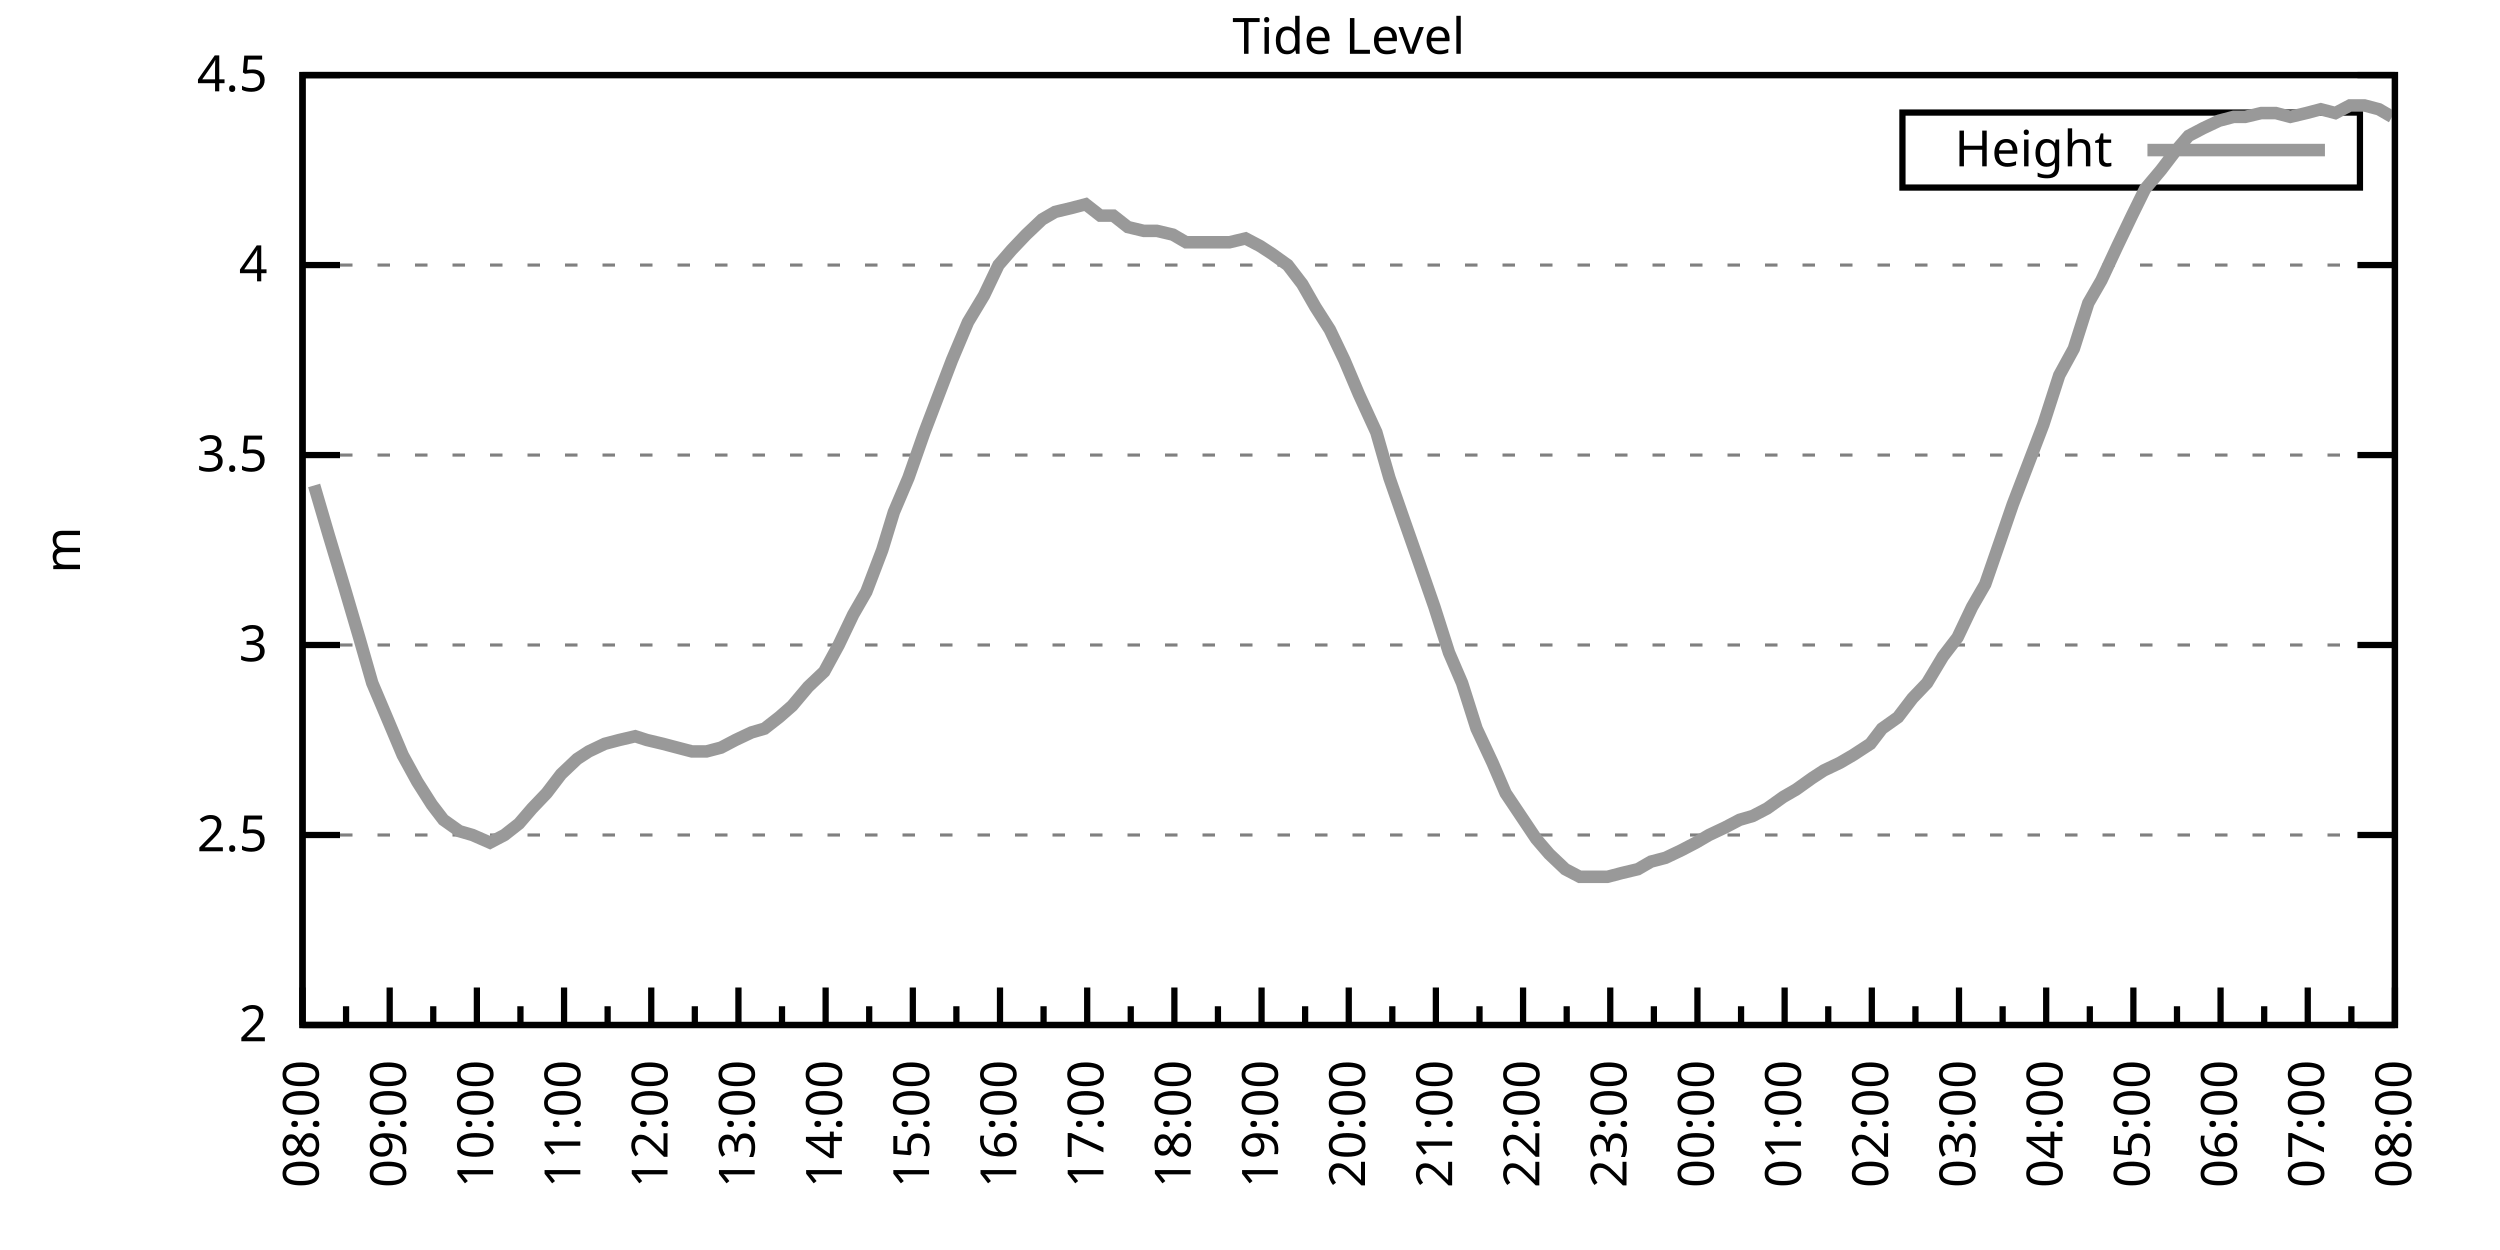
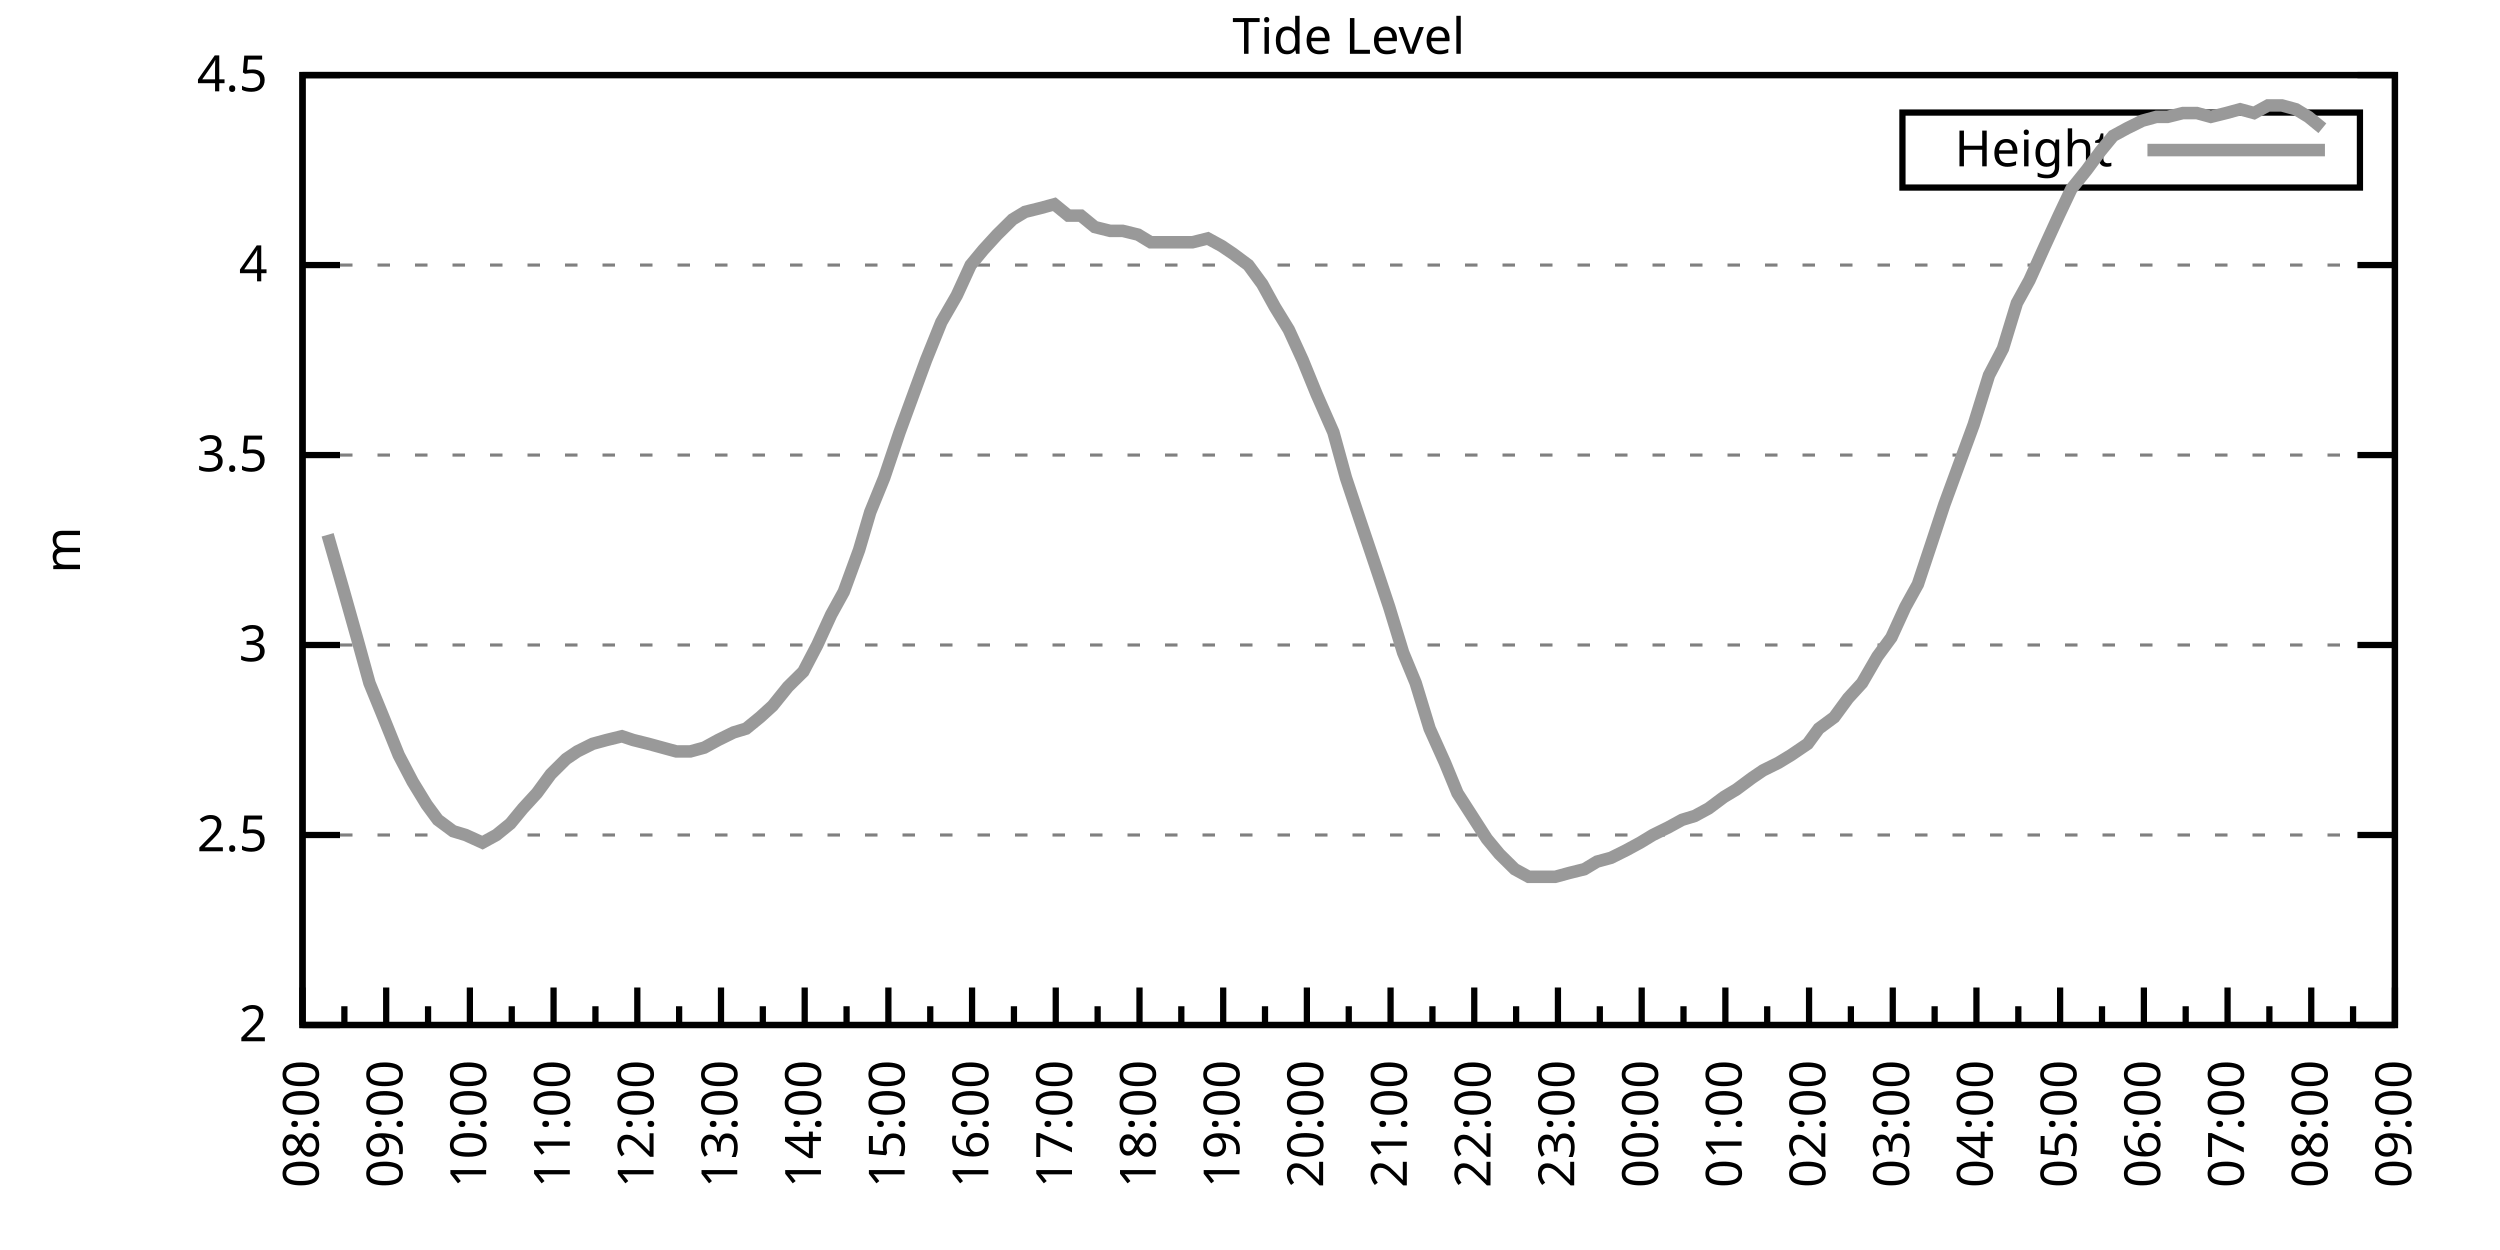
<svg xmlns="http://www.w3.org/2000/svg" xmlns:xlink="http://www.w3.org/1999/xlink" width="400" height="200" viewBox="0 0 400 200">
  <g id="gnuplot_canvas">
    <rect x="0" y="0" width="400" height="200" fill="none" />
    <defs>
      <circle id="gpDot" r="0.5" stroke-width="0.5" stroke="currentColor" />
      <path id="gpPt0" stroke-width="0.333" stroke="currentColor" d="M-1,0 h2 M0,-1 v2" />
      <path id="gpPt1" stroke-width="0.333" stroke="currentColor" d="M-1,-1 L1,1 M1,-1 L-1,1" />
      <path id="gpPt2" stroke-width="0.333" stroke="currentColor" d="M-1,0 L1,0 M0,-1 L0,1 M-1,-1 L1,1 M-1,1 L1,-1" />
      <rect id="gpPt3" stroke-width="0.333" stroke="currentColor" x="-1" y="-1" width="2" height="2" />
      <rect id="gpPt4" stroke-width="0.333" stroke="currentColor" fill="currentColor" x="-1" y="-1" width="2" height="2" />
      <circle id="gpPt5" stroke-width="0.333" stroke="currentColor" cx="0" cy="0" r="1" />
      <use xlink:href="#gpPt5" id="gpPt6" fill="currentColor" stroke="none" />
      <path id="gpPt7" stroke-width="0.333" stroke="currentColor" d="M0,-1.33 L-1.33,0.67 L1.33,0.67 z" />
      <use xlink:href="#gpPt7" id="gpPt8" fill="currentColor" stroke="none" />
      <use xlink:href="#gpPt7" id="gpPt9" stroke="currentColor" transform="rotate(180)" />
      <use xlink:href="#gpPt9" id="gpPt10" fill="currentColor" stroke="none" />
      <use xlink:href="#gpPt3" id="gpPt11" stroke="currentColor" transform="rotate(45)" />
      <use xlink:href="#gpPt11" id="gpPt12" fill="currentColor" stroke="none" />
      <path id="gpPt13" stroke-width="0.333" stroke="currentColor" d="M0,1.330 L1.265,0.411 L0.782,-1.067 L-0.782,-1.076 L-1.265,0.411 z" />
      <use xlink:href="#gpPt13" id="gpPt14" fill="currentColor" stroke="none" />
      <filter id="textbox" filterUnits="objectBoundingBox" x="0" y="0" height="1" width="1">
        <feFlood flood-color="white" flood-opacity="1" result="bgnd" />
        <feComposite in="SourceGraphic" in2="bgnd" operator="atop" />
      </filter>
      <filter id="greybox" filterUnits="objectBoundingBox" x="0" y="0" height="1" width="1">
        <feFlood flood-color="lightgrey" flood-opacity="1" result="grey" />
        <feComposite in="SourceGraphic" in2="grey" operator="atop" />
      </filter>
    </defs>
    <g fill="none" color="white" stroke="currentColor" stroke-width="1.00" stroke-linecap="butt" stroke-linejoin="miter">
</g>
    <g fill="none" color="black" stroke="currentColor" stroke-width="1.00" stroke-linecap="butt" stroke-linejoin="miter">
      <g stroke="none" shape-rendering="crispEdges">
        <polygon fill="rgb(255, 255, 255)" points="48.40,164.00 383.18,164.00 383.18,12.02 48.40,12.02 " />
      </g>
    </g>
    <g fill="none" color="black" stroke="currentColor" stroke-width="1.00" stroke-linecap="butt" stroke-linejoin="miter">
</g>
    <g fill="none" color="black" stroke="black" stroke-width="0.50" stroke-linecap="butt" stroke-linejoin="miter">
</g>
    <g fill="none" color="gray" stroke="currentColor" stroke-width="0.50" stroke-linecap="butt" stroke-linejoin="miter">
      <path stroke="gray" stroke-dasharray="2,4" class="gridline" d="M48.40,164.00 L383.19,164.00  " />
    </g>
    <g fill="none" color="gray" stroke="gray" stroke-width="1.00" stroke-linecap="butt" stroke-linejoin="miter">
</g>
    <g fill="none" color="black" stroke="currentColor" stroke-width="1.00" stroke-linecap="butt" stroke-linejoin="miter">
      <path stroke="black" d="M48.40,164.00 L54.40,164.00 M383.19,164.00 L377.19,164.00  " />
      <g transform="translate(42.80,166.60)" stroke="none" fill="black" font-family="Sans" font-size="8.00" text-anchor="end">
        <text>
          <tspan font-family="Sans"> 2</tspan>
        </text>
      </g>
    </g>
    <g fill="none" color="black" stroke="currentColor" stroke-width="1.00" stroke-linecap="butt" stroke-linejoin="miter">
</g>
    <g fill="none" color="black" stroke="black" stroke-width="0.50" stroke-linecap="butt" stroke-linejoin="miter">
</g>
    <g fill="none" color="gray" stroke="currentColor" stroke-width="0.50" stroke-linecap="butt" stroke-linejoin="miter">
      <path stroke="gray" stroke-dasharray="2,4" class="gridline" d="M48.40,133.60 L383.19,133.60  " />
    </g>
    <g fill="none" color="gray" stroke="gray" stroke-width="1.00" stroke-linecap="butt" stroke-linejoin="miter">
</g>
    <g fill="none" color="black" stroke="currentColor" stroke-width="1.00" stroke-linecap="butt" stroke-linejoin="miter">
      <path stroke="black" d="M48.40,133.60 L54.40,133.60 M383.19,133.60 L377.19,133.60  " />
      <g transform="translate(42.80,136.20)" stroke="none" fill="black" font-family="Sans" font-size="8.00" text-anchor="end">
        <text>
          <tspan font-family="Sans"> 2.5</tspan>
        </text>
      </g>
    </g>
    <g fill="none" color="black" stroke="currentColor" stroke-width="1.00" stroke-linecap="butt" stroke-linejoin="miter">
</g>
    <g fill="none" color="black" stroke="black" stroke-width="0.50" stroke-linecap="butt" stroke-linejoin="miter">
</g>
    <g fill="none" color="gray" stroke="currentColor" stroke-width="0.50" stroke-linecap="butt" stroke-linejoin="miter">
      <path stroke="gray" stroke-dasharray="2,4" class="gridline" d="M48.40,103.20 L383.19,103.20  " />
    </g>
    <g fill="none" color="gray" stroke="gray" stroke-width="1.00" stroke-linecap="butt" stroke-linejoin="miter">
</g>
    <g fill="none" color="black" stroke="currentColor" stroke-width="1.00" stroke-linecap="butt" stroke-linejoin="miter">
      <path stroke="black" d="M48.40,103.20 L54.40,103.20 M383.19,103.20 L377.19,103.20  " />
      <g transform="translate(42.80,105.80)" stroke="none" fill="black" font-family="Sans" font-size="8.00" text-anchor="end">
        <text>
          <tspan font-family="Sans"> 3</tspan>
        </text>
      </g>
    </g>
    <g fill="none" color="black" stroke="currentColor" stroke-width="1.00" stroke-linecap="butt" stroke-linejoin="miter">
</g>
    <g fill="none" color="black" stroke="black" stroke-width="0.50" stroke-linecap="butt" stroke-linejoin="miter">
</g>
    <g fill="none" color="gray" stroke="currentColor" stroke-width="0.50" stroke-linecap="butt" stroke-linejoin="miter">
      <path stroke="gray" stroke-dasharray="2,4" class="gridline" d="M48.40,72.81 L383.19,72.81  " />
    </g>
    <g fill="none" color="gray" stroke="gray" stroke-width="1.00" stroke-linecap="butt" stroke-linejoin="miter">
</g>
    <g fill="none" color="black" stroke="currentColor" stroke-width="1.00" stroke-linecap="butt" stroke-linejoin="miter">
      <path stroke="black" d="M48.40,72.81 L54.40,72.81 M383.19,72.81 L377.19,72.81  " />
      <g transform="translate(42.80,75.41)" stroke="none" fill="black" font-family="Sans" font-size="8.00" text-anchor="end">
        <text>
          <tspan font-family="Sans"> 3.5</tspan>
        </text>
      </g>
    </g>
    <g fill="none" color="black" stroke="currentColor" stroke-width="1.00" stroke-linecap="butt" stroke-linejoin="miter">
</g>
    <g fill="none" color="black" stroke="black" stroke-width="0.50" stroke-linecap="butt" stroke-linejoin="miter">
</g>
    <g fill="none" color="gray" stroke="currentColor" stroke-width="0.50" stroke-linecap="butt" stroke-linejoin="miter">
      <path stroke="gray" stroke-dasharray="2,4" class="gridline" d="M48.40,42.41 L383.19,42.41  " />
    </g>
    <g fill="none" color="gray" stroke="gray" stroke-width="1.00" stroke-linecap="butt" stroke-linejoin="miter">
</g>
    <g fill="none" color="black" stroke="currentColor" stroke-width="1.00" stroke-linecap="butt" stroke-linejoin="miter">
      <path stroke="black" d="M48.40,42.41 L54.40,42.41 M383.19,42.41 L377.19,42.41  " />
      <g transform="translate(42.80,45.01)" stroke="none" fill="black" font-family="Sans" font-size="8.00" text-anchor="end">
        <text>
          <tspan font-family="Sans"> 4</tspan>
        </text>
      </g>
    </g>
    <g fill="none" color="black" stroke="currentColor" stroke-width="1.00" stroke-linecap="butt" stroke-linejoin="miter">
</g>
    <g fill="none" color="black" stroke="black" stroke-width="0.50" stroke-linecap="butt" stroke-linejoin="miter">
</g>
    <g fill="none" color="gray" stroke="currentColor" stroke-width="0.50" stroke-linecap="butt" stroke-linejoin="miter">
      <path stroke="gray" stroke-dasharray="2,4" class="gridline" d="M48.40,12.01 L383.19,12.01  " />
    </g>
    <g fill="none" color="gray" stroke="gray" stroke-width="1.00" stroke-linecap="butt" stroke-linejoin="miter">
</g>
    <g fill="none" color="black" stroke="currentColor" stroke-width="1.00" stroke-linecap="butt" stroke-linejoin="miter">
      <path stroke="black" d="M48.40,12.01 L54.40,12.01 M383.19,12.01 L377.19,12.01  " />
      <g transform="translate(42.80,14.61)" stroke="none" fill="black" font-family="Sans" font-size="8.00" text-anchor="end">
        <text>
          <tspan font-family="Sans"> 4.5</tspan>
        </text>
      </g>
    </g>
    <g fill="none" color="black" stroke="currentColor" stroke-width="1.00" stroke-linecap="butt" stroke-linejoin="miter">
      <path stroke="black" d="M48.40,164.00 L48.40,158.00  " />
      <g transform="translate(51.00,169.60) rotate(270)" stroke="none" fill="black" font-family="Sans" font-size="8.00" text-anchor="end">
        <text>
          <tspan font-family="Sans">08:00</tspan>
        </text>
      </g>
    </g>
    <g fill="none" color="black" stroke="currentColor" stroke-width="1.00" stroke-linecap="butt" stroke-linejoin="miter">
-       <path stroke="black" d="M55.37,164.00 L55.37,161.00 M62.35,164.00 L62.35,158.00  " />
-       <g transform="translate(64.95,169.60) rotate(270)" stroke="none" fill="black" font-family="Sans" font-size="8.00" text-anchor="end">
+       <path stroke="black" d="M55.10,164.00 L55.10,161.00 M61.79,164.00 L61.79,158.00  " />
+       <g transform="translate(64.39,169.60) rotate(270)" stroke="none" fill="black" font-family="Sans" font-size="8.00" text-anchor="end">
        <text>
          <tspan font-family="Sans">09:00</tspan>
        </text>
      </g>
    </g>
    <g fill="none" color="black" stroke="currentColor" stroke-width="1.00" stroke-linecap="butt" stroke-linejoin="miter">
-       <path stroke="black" d="M69.32,164.00 L69.32,161.00 M76.30,164.00 L76.30,158.00  " />
-       <g transform="translate(78.90,169.60) rotate(270)" stroke="none" fill="black" font-family="Sans" font-size="8.00" text-anchor="end">
+       <path stroke="black" d="M68.49,164.00 L68.49,161.00 M75.18,164.00 L75.18,158.00  " />
+       <g transform="translate(77.78,169.60) rotate(270)" stroke="none" fill="black" font-family="Sans" font-size="8.00" text-anchor="end">
        <text>
          <tspan font-family="Sans">10:00</tspan>
        </text>
      </g>
    </g>
    <g fill="none" color="black" stroke="currentColor" stroke-width="1.00" stroke-linecap="butt" stroke-linejoin="miter">
-       <path stroke="black" d="M83.27,164.00 L83.27,161.00 M90.25,164.00 L90.25,158.00  " />
-       <g transform="translate(92.85,169.60) rotate(270)" stroke="none" fill="black" font-family="Sans" font-size="8.00" text-anchor="end">
+       <path stroke="black" d="M81.88,164.00 L81.88,161.00 M88.57,164.00 L88.57,158.00  " />
+       <g transform="translate(91.17,169.60) rotate(270)" stroke="none" fill="black" font-family="Sans" font-size="8.00" text-anchor="end">
        <text>
          <tspan font-family="Sans">11:00</tspan>
        </text>
      </g>
    </g>
    <g fill="none" color="black" stroke="currentColor" stroke-width="1.00" stroke-linecap="butt" stroke-linejoin="miter">
-       <path stroke="black" d="M97.22,164.00 L97.22,161.00 M104.20,164.00 L104.20,158.00  " />
-       <g transform="translate(106.80,169.60) rotate(270)" stroke="none" fill="black" font-family="Sans" font-size="8.00" text-anchor="end">
+       <path stroke="black" d="M95.27,164.00 L95.27,161.00 M101.97,164.00 L101.97,158.00  " />
+       <g transform="translate(104.57,169.60) rotate(270)" stroke="none" fill="black" font-family="Sans" font-size="8.00" text-anchor="end">
        <text>
          <tspan font-family="Sans">12:00</tspan>
        </text>
      </g>
    </g>
    <g fill="none" color="black" stroke="currentColor" stroke-width="1.00" stroke-linecap="butt" stroke-linejoin="miter">
-       <path stroke="black" d="M111.17,164.00 L111.17,161.00 M118.15,164.00 L118.15,158.00  " />
-       <g transform="translate(120.75,169.60) rotate(270)" stroke="none" fill="black" font-family="Sans" font-size="8.00" text-anchor="end">
+       <path stroke="black" d="M108.66,164.00 L108.66,161.00 M115.36,164.00 L115.36,158.00  " />
+       <g transform="translate(117.96,169.60) rotate(270)" stroke="none" fill="black" font-family="Sans" font-size="8.00" text-anchor="end">
        <text>
          <tspan font-family="Sans">13:00</tspan>
        </text>
      </g>
    </g>
    <g fill="none" color="black" stroke="currentColor" stroke-width="1.00" stroke-linecap="butt" stroke-linejoin="miter">
-       <path stroke="black" d="M125.12,164.00 L125.12,161.00 M132.10,164.00 L132.10,158.00  " />
-       <g transform="translate(134.70,169.60) rotate(270)" stroke="none" fill="black" font-family="Sans" font-size="8.00" text-anchor="end">
+       <path stroke="black" d="M122.05,164.00 L122.05,161.00 M128.75,164.00 L128.75,158.00  " />
+       <g transform="translate(131.35,169.60) rotate(270)" stroke="none" fill="black" font-family="Sans" font-size="8.00" text-anchor="end">
        <text>
          <tspan font-family="Sans">14:00</tspan>
        </text>
      </g>
    </g>
    <g fill="none" color="black" stroke="currentColor" stroke-width="1.00" stroke-linecap="butt" stroke-linejoin="miter">
-       <path stroke="black" d="M139.07,164.00 L139.07,161.00 M146.05,164.00 L146.05,158.00  " />
-       <g transform="translate(148.65,169.60) rotate(270)" stroke="none" fill="black" font-family="Sans" font-size="8.00" text-anchor="end">
+       <path stroke="black" d="M135.45,164.00 L135.45,161.00 M142.14,164.00 L142.14,158.00  " />
+       <g transform="translate(144.74,169.60) rotate(270)" stroke="none" fill="black" font-family="Sans" font-size="8.00" text-anchor="end">
        <text>
          <tspan font-family="Sans">15:00</tspan>
        </text>
      </g>
    </g>
    <g fill="none" color="black" stroke="currentColor" stroke-width="1.00" stroke-linecap="butt" stroke-linejoin="miter">
-       <path stroke="black" d="M153.02,164.00 L153.02,161.00 M160.00,164.00 L160.00,158.00  " />
-       <g transform="translate(162.60,169.60) rotate(270)" stroke="none" fill="black" font-family="Sans" font-size="8.00" text-anchor="end">
+       <path stroke="black" d="M148.84,164.00 L148.84,161.00 M155.53,164.00 L155.53,158.00  " />
+       <g transform="translate(158.13,169.60) rotate(270)" stroke="none" fill="black" font-family="Sans" font-size="8.00" text-anchor="end">
        <text>
          <tspan font-family="Sans">16:00</tspan>
        </text>
      </g>
    </g>
    <g fill="none" color="black" stroke="currentColor" stroke-width="1.00" stroke-linecap="butt" stroke-linejoin="miter">
-       <path stroke="black" d="M166.97,164.00 L166.97,161.00 M173.95,164.00 L173.95,158.00  " />
-       <g transform="translate(176.55,169.60) rotate(270)" stroke="none" fill="black" font-family="Sans" font-size="8.00" text-anchor="end">
+       <path stroke="black" d="M162.23,164.00 L162.23,161.00 M168.92,164.00 L168.92,158.00  " />
+       <g transform="translate(171.52,169.60) rotate(270)" stroke="none" fill="black" font-family="Sans" font-size="8.00" text-anchor="end">
        <text>
          <tspan font-family="Sans">17:00</tspan>
        </text>
      </g>
    </g>
    <g fill="none" color="black" stroke="currentColor" stroke-width="1.00" stroke-linecap="butt" stroke-linejoin="miter">
-       <path stroke="black" d="M180.92,164.00 L180.92,161.00 M187.90,164.00 L187.90,158.00  " />
-       <g transform="translate(190.50,169.60) rotate(270)" stroke="none" fill="black" font-family="Sans" font-size="8.00" text-anchor="end">
+       <path stroke="black" d="M175.62,164.00 L175.62,161.00 M182.32,164.00 L182.32,158.00  " />
+       <g transform="translate(184.92,169.60) rotate(270)" stroke="none" fill="black" font-family="Sans" font-size="8.00" text-anchor="end">
        <text>
          <tspan font-family="Sans">18:00</tspan>
        </text>
      </g>
    </g>
    <g fill="none" color="black" stroke="currentColor" stroke-width="1.00" stroke-linecap="butt" stroke-linejoin="miter">
-       <path stroke="black" d="M194.87,164.00 L194.87,161.00 M201.85,164.00 L201.85,158.00  " />
-       <g transform="translate(204.45,169.60) rotate(270)" stroke="none" fill="black" font-family="Sans" font-size="8.00" text-anchor="end">
+       <path stroke="black" d="M189.01,164.00 L189.01,161.00 M195.71,164.00 L195.71,158.00  " />
+       <g transform="translate(198.31,169.60) rotate(270)" stroke="none" fill="black" font-family="Sans" font-size="8.00" text-anchor="end">
        <text>
          <tspan font-family="Sans">19:00</tspan>
        </text>
      </g>
    </g>
    <g fill="none" color="black" stroke="currentColor" stroke-width="1.00" stroke-linecap="butt" stroke-linejoin="miter">
-       <path stroke="black" d="M208.82,164.00 L208.82,161.00 M215.80,164.00 L215.80,158.00  " />
-       <g transform="translate(218.40,169.60) rotate(270)" stroke="none" fill="black" font-family="Sans" font-size="8.00" text-anchor="end">
+       <path stroke="black" d="M202.40,164.00 L202.40,161.00 M209.10,164.00 L209.10,158.00  " />
+       <g transform="translate(211.70,169.60) rotate(270)" stroke="none" fill="black" font-family="Sans" font-size="8.00" text-anchor="end">
        <text>
          <tspan font-family="Sans">20:00</tspan>
        </text>
      </g>
    </g>
    <g fill="none" color="black" stroke="currentColor" stroke-width="1.00" stroke-linecap="butt" stroke-linejoin="miter">
-       <path stroke="black" d="M222.77,164.00 L222.77,161.00 M229.74,164.00 L229.74,158.00  " />
-       <g transform="translate(232.34,169.60) rotate(270)" stroke="none" fill="black" font-family="Sans" font-size="8.00" text-anchor="end">
+       <path stroke="black" d="M215.80,164.00 L215.80,161.00 M222.49,164.00 L222.49,158.00  " />
+       <g transform="translate(225.09,169.60) rotate(270)" stroke="none" fill="black" font-family="Sans" font-size="8.00" text-anchor="end">
        <text>
          <tspan font-family="Sans">21:00</tspan>
        </text>
      </g>
    </g>
    <g fill="none" color="black" stroke="currentColor" stroke-width="1.00" stroke-linecap="butt" stroke-linejoin="miter">
-       <path stroke="black" d="M236.72,164.00 L236.72,161.00 M243.69,164.00 L243.69,158.00  " />
-       <g transform="translate(246.29,169.60) rotate(270)" stroke="none" fill="black" font-family="Sans" font-size="8.00" text-anchor="end">
+       <path stroke="black" d="M229.19,164.00 L229.19,161.00 M235.88,164.00 L235.88,158.00  " />
+       <g transform="translate(238.48,169.60) rotate(270)" stroke="none" fill="black" font-family="Sans" font-size="8.00" text-anchor="end">
        <text>
          <tspan font-family="Sans">22:00</tspan>
        </text>
      </g>
    </g>
    <g fill="none" color="black" stroke="currentColor" stroke-width="1.00" stroke-linecap="butt" stroke-linejoin="miter">
-       <path stroke="black" d="M250.67,164.00 L250.67,161.00 M257.64,164.00 L257.64,158.00  " />
-       <g transform="translate(260.24,169.60) rotate(270)" stroke="none" fill="black" font-family="Sans" font-size="8.00" text-anchor="end">
+       <path stroke="black" d="M242.58,164.00 L242.58,161.00 M249.27,164.00 L249.27,158.00  " />
+       <g transform="translate(251.87,169.60) rotate(270)" stroke="none" fill="black" font-family="Sans" font-size="8.00" text-anchor="end">
        <text>
          <tspan font-family="Sans">23:00</tspan>
        </text>
      </g>
    </g>
    <g fill="none" color="black" stroke="currentColor" stroke-width="1.00" stroke-linecap="butt" stroke-linejoin="miter">
-       <path stroke="black" d="M264.62,164.00 L264.62,161.00 M271.59,164.00 L271.59,158.00  " />
-       <g transform="translate(274.19,169.60) rotate(270)" stroke="none" fill="black" font-family="Sans" font-size="8.00" text-anchor="end">
+       <path stroke="black" d="M255.97,164.00 L255.97,161.00 M262.67,164.00 L262.67,158.00  " />
+       <g transform="translate(265.27,169.60) rotate(270)" stroke="none" fill="black" font-family="Sans" font-size="8.00" text-anchor="end">
        <text>
          <tspan font-family="Sans">00:00</tspan>
        </text>
      </g>
    </g>
    <g fill="none" color="black" stroke="currentColor" stroke-width="1.00" stroke-linecap="butt" stroke-linejoin="miter">
-       <path stroke="black" d="M278.57,164.00 L278.57,161.00 M285.54,164.00 L285.54,158.00  " />
-       <g transform="translate(288.14,169.60) rotate(270)" stroke="none" fill="black" font-family="Sans" font-size="8.00" text-anchor="end">
+       <path stroke="black" d="M269.36,164.00 L269.36,161.00 M276.06,164.00 L276.06,158.00  " />
+       <g transform="translate(278.66,169.60) rotate(270)" stroke="none" fill="black" font-family="Sans" font-size="8.00" text-anchor="end">
        <text>
          <tspan font-family="Sans">01:00</tspan>
        </text>
      </g>
    </g>
    <g fill="none" color="black" stroke="currentColor" stroke-width="1.00" stroke-linecap="butt" stroke-linejoin="miter">
-       <path stroke="black" d="M292.52,164.00 L292.52,161.00 M299.49,164.00 L299.49,158.00  " />
-       <g transform="translate(302.09,169.60) rotate(270)" stroke="none" fill="black" font-family="Sans" font-size="8.00" text-anchor="end">
+       <path stroke="black" d="M282.75,164.00 L282.75,161.00 M289.45,164.00 L289.45,158.00  " />
+       <g transform="translate(292.05,169.60) rotate(270)" stroke="none" fill="black" font-family="Sans" font-size="8.00" text-anchor="end">
        <text>
          <tspan font-family="Sans">02:00</tspan>
        </text>
      </g>
    </g>
    <g fill="none" color="black" stroke="currentColor" stroke-width="1.00" stroke-linecap="butt" stroke-linejoin="miter">
-       <path stroke="black" d="M306.47,164.00 L306.47,161.00 M313.44,164.00 L313.44,158.00  " />
-       <g transform="translate(316.04,169.60) rotate(270)" stroke="none" fill="black" font-family="Sans" font-size="8.00" text-anchor="end">
+       <path stroke="black" d="M296.14,164.00 L296.14,161.00 M302.84,164.00 L302.84,158.00  " />
+       <g transform="translate(305.44,169.60) rotate(270)" stroke="none" fill="black" font-family="Sans" font-size="8.00" text-anchor="end">
        <text>
          <tspan font-family="Sans">03:00</tspan>
        </text>
      </g>
    </g>
    <g fill="none" color="black" stroke="currentColor" stroke-width="1.00" stroke-linecap="butt" stroke-linejoin="miter">
-       <path stroke="black" d="M320.42,164.00 L320.42,161.00 M327.39,164.00 L327.39,158.00  " />
-       <g transform="translate(329.99,169.60) rotate(270)" stroke="none" fill="black" font-family="Sans" font-size="8.00" text-anchor="end">
+       <path stroke="black" d="M309.54,164.00 L309.54,161.00 M316.23,164.00 L316.23,158.00  " />
+       <g transform="translate(318.83,169.60) rotate(270)" stroke="none" fill="black" font-family="Sans" font-size="8.00" text-anchor="end">
        <text>
          <tspan font-family="Sans">04:00</tspan>
        </text>
      </g>
    </g>
    <g fill="none" color="black" stroke="currentColor" stroke-width="1.00" stroke-linecap="butt" stroke-linejoin="miter">
-       <path stroke="black" d="M334.37,164.00 L334.37,161.00 M341.34,164.00 L341.34,158.00  " />
-       <g transform="translate(343.94,169.60) rotate(270)" stroke="none" fill="black" font-family="Sans" font-size="8.00" text-anchor="end">
+       <path stroke="black" d="M322.93,164.00 L322.93,161.00 M329.62,164.00 L329.62,158.00  " />
+       <g transform="translate(332.22,169.60) rotate(270)" stroke="none" fill="black" font-family="Sans" font-size="8.00" text-anchor="end">
        <text>
          <tspan font-family="Sans">05:00</tspan>
        </text>
      </g>
    </g>
    <g fill="none" color="black" stroke="currentColor" stroke-width="1.00" stroke-linecap="butt" stroke-linejoin="miter">
-       <path stroke="black" d="M348.32,164.00 L348.32,161.00 M355.29,164.00 L355.29,158.00  " />
-       <g transform="translate(357.89,169.60) rotate(270)" stroke="none" fill="black" font-family="Sans" font-size="8.00" text-anchor="end">
+       <path stroke="black" d="M336.32,164.00 L336.32,161.00 M343.02,164.00 L343.02,158.00  " />
+       <g transform="translate(345.62,169.60) rotate(270)" stroke="none" fill="black" font-family="Sans" font-size="8.00" text-anchor="end">
        <text>
          <tspan font-family="Sans">06:00</tspan>
        </text>
      </g>
    </g>
    <g fill="none" color="black" stroke="currentColor" stroke-width="1.00" stroke-linecap="butt" stroke-linejoin="miter">
-       <path stroke="black" d="M362.27,164.00 L362.27,161.00 M369.24,164.00 L369.24,158.00  " />
-       <g transform="translate(371.84,169.60) rotate(270)" stroke="none" fill="black" font-family="Sans" font-size="8.00" text-anchor="end">
+       <path stroke="black" d="M349.71,164.00 L349.71,161.00 M356.41,164.00 L356.41,158.00  " />
+       <g transform="translate(359.01,169.60) rotate(270)" stroke="none" fill="black" font-family="Sans" font-size="8.00" text-anchor="end">
        <text>
          <tspan font-family="Sans">07:00</tspan>
        </text>
      </g>
    </g>
    <g fill="none" color="black" stroke="currentColor" stroke-width="1.00" stroke-linecap="butt" stroke-linejoin="miter">
-       <path stroke="black" d="M376.22,164.00 L376.22,161.00 M383.19,164.00 L383.19,158.00  " />
+       <path stroke="black" d="M363.10,164.00 L363.10,161.00 M369.80,164.00 L369.80,158.00  " />
+       <g transform="translate(372.40,169.60) rotate(270)" stroke="none" fill="black" font-family="Sans" font-size="8.00" text-anchor="end">
+         <text>
+           <tspan font-family="Sans">08:00</tspan>
+         </text>
+       </g>
+     </g>
+     <g fill="none" color="black" stroke="currentColor" stroke-width="1.00" stroke-linecap="butt" stroke-linejoin="miter">
+       <path stroke="black" d="M376.49,164.00 L376.49,161.00 M383.19,164.00 L383.19,158.00  " />
      <g transform="translate(385.79,169.60) rotate(270)" stroke="none" fill="black" font-family="Sans" font-size="8.00" text-anchor="end">
        <text>
-           <tspan font-family="Sans">08:00</tspan>
+           <tspan font-family="Sans">09:00</tspan>
        </text>
      </g>
    </g>
    <g fill="none" color="black" stroke="currentColor" stroke-width="1.00" stroke-linecap="butt" stroke-linejoin="miter">
</g>
    <g fill="none" color="black" stroke="currentColor" stroke-width="1.00" stroke-linecap="butt" stroke-linejoin="miter">
      <path stroke="black" d="M48.40,12.01 L48.40,164.00 L383.19,164.00 L383.19,12.01 L48.40,12.01 Z  " />
    </g>
    <g fill="none" color="black" stroke="currentColor" stroke-width="1.00" stroke-linecap="butt" stroke-linejoin="miter">
      <g transform="translate(12.80,88.01) rotate(270)" stroke="none" fill="black" font-family="Sans" font-size="8.00" text-anchor="middle">
        <text>
          <tspan font-family="Sans">m</tspan>
        </text>
      </g>
    </g>
    <g fill="none" color="black" stroke="currentColor" stroke-width="1.00" stroke-linecap="butt" stroke-linejoin="miter">
</g>
    <g fill="none" color="black" stroke="currentColor" stroke-width="1.00" stroke-linecap="butt" stroke-linejoin="miter">
      <path stroke="black" d="M304.39,30.01 L304.39,18.01 L377.59,18.01 L377.59,30.01 L304.39,30.01 Z  " />
    </g>
    <g id="Tide_level_plot_1">
      <g fill="none" color="white" stroke="black" stroke-width="2.00" stroke-linecap="butt" stroke-linejoin="miter">
</g>
      <g fill="none" color="black" stroke="currentColor" stroke-width="2.00" stroke-linecap="butt" stroke-linejoin="miter">
        <g transform="translate(337.99,26.61)" stroke="none" fill="black" font-family="Sans" font-size="8.00" text-anchor="end">
          <text>
            <tspan font-family="Sans">Height</tspan>
          </text>
        </g>
      </g>
      <g fill="none" color="black" stroke="currentColor" stroke-width="2.00" stroke-linecap="butt" stroke-linejoin="miter">
-         <path stroke="rgb(153, 153, 153)" d="M343.59,24.01 L371.99,24.01 M50.26,77.67 L52.58,85.57 L55.14,94.08 L57.47,101.99 L59.56,109.28 L61.88,114.76   L64.44,120.83 L66.77,125.09 L69.09,128.74 L70.95,131.17 L73.51,132.99 L75.60,133.60 L78.39,134.82 L80.72,133.60   L83.04,131.78 L85.13,129.35 L87.46,126.91 L89.78,123.87 L92.34,121.44 L94.20,120.23 L96.76,119.01 L99.08,118.40   L101.64,117.80 L103.50,118.40 L106.06,119.01 L108.38,119.62 L110.71,120.23 L113.03,120.23 L115.36,119.62 L117.68,118.40   L120.24,117.19 L122.33,116.58 L124.66,114.76 L126.75,112.93 L129.31,109.89 L131.87,107.46 L134.19,103.20 L136.51,98.34   L138.61,94.69 L141.16,88.00 L143.02,81.93 L145.35,76.45 L147.91,69.16 L150.46,62.47 L152.32,57.61 L154.88,51.53   L157.44,47.27 L159.76,42.41 L161.86,39.98 L164.18,37.54 L166.74,35.11 L168.83,33.90 L171.39,33.29 L173.71,32.68   L176.04,34.50 L178.13,34.50 L180.46,36.33 L183.01,36.94 L185.11,36.94 L187.66,37.54 L189.76,38.76 L192.08,38.76   L194.41,38.76 L196.73,38.76 L199.29,38.15 L201.61,39.37 L203.47,40.58 L206.03,42.41 L208.36,45.45 L210.45,49.10   L212.77,52.74 L215.10,57.61 L217.42,63.08 L220.21,69.16 L222.30,76.45 L224.63,83.14 L227.19,90.44 L229.51,97.12   L231.84,104.42 L233.93,109.28 L236.25,116.58 L238.81,122.05 L240.90,126.91 L245.79,134.21 L247.88,136.64 L250.44,139.07   L252.76,140.29 L255.09,140.29 L257.18,140.29 L259.50,139.68 L262.06,139.07 L264.15,137.86 L266.48,137.25 L269.04,136.03   L271.36,134.82 L273.45,133.60 L276.01,132.39 L278.34,131.17 L280.43,130.56 L282.75,129.35 L285.31,127.52 L287.40,126.31   L289.96,124.48 L291.82,123.27 L294.38,122.05 L296.47,120.83 L299.26,119.01 L301.12,116.58 L303.68,114.76 L306.00,111.72   L308.33,109.28 L310.88,105.03 L313.21,101.99 L315.53,97.12 L317.63,93.48 L319.95,86.79 L322.04,80.71 L324.37,74.63   L326.93,67.94 L329.48,60.04 L331.81,55.78 L334.13,48.49 L336.23,44.84 L338.78,39.37 L341.11,34.50 L343.20,30.25   L345.76,27.21 L348.08,24.17 L350.18,21.74 L352.50,20.52 L355.06,19.31 L357.38,18.70 L359.24,18.70 L361.80,18.09   L364.13,18.09 L366.45,18.70 L369.01,18.09 L371.33,17.48 L373.66,18.09 L375.98,16.87 L378.31,16.87 L380.63,17.48   L382.73,18.70  " />
+         <path stroke="rgb(153, 153, 153)" d="M343.59,24.01 L371.99,24.01 M52.42,85.57 L54.87,94.08 L57.10,101.99 L59.11,109.28 L61.35,114.76 L63.80,120.83   L66.03,125.09 L68.26,128.74 L70.05,131.17 L72.50,132.99 L74.51,133.60 L77.19,134.82 L79.42,133.60 L81.66,131.78   L83.66,129.35 L85.90,126.91 L88.13,123.87 L90.58,121.44 L92.37,120.23 L94.82,119.01 L97.06,118.40 L99.51,117.80   L101.30,118.40 L103.75,119.01 L105.98,119.62 L108.22,120.23 L110.45,120.23 L112.68,119.62 L114.91,118.40 L117.37,117.19   L119.38,116.58 L121.61,114.76 L123.62,112.93 L126.07,109.89 L128.53,107.46 L130.76,103.20 L132.99,98.34 L135.00,94.69   L137.45,88.00 L139.24,81.93 L141.47,76.45 L143.93,69.16 L146.38,62.47 L148.17,57.61 L150.62,51.53 L153.08,47.27   L155.31,42.41 L157.32,39.98 L159.55,37.54 L162.01,35.11 L164.01,33.90 L166.47,33.29 L168.70,32.68 L170.93,34.50   L172.94,34.50 L175.17,36.33 L177.63,36.94 L179.64,36.94 L182.09,37.54 L184.10,38.76 L186.33,38.76 L188.57,38.76   L190.80,38.76 L193.25,38.15 L195.48,39.37 L197.27,40.58 L199.73,42.41 L201.96,45.45 L203.97,49.10 L206.20,52.74   L208.43,57.61 L210.66,63.08 L213.34,69.16 L215.35,76.45 L217.58,83.14 L220.04,90.44 L222.27,97.12 L224.50,104.42   L226.51,109.28 L228.74,116.58 L231.20,122.05 L233.20,126.91 L237.89,134.21 L239.90,136.64 L242.36,139.07 L244.59,140.29   L246.82,140.29 L248.83,140.29 L251.06,139.68 L253.51,139.07 L255.52,137.86 L257.76,137.25 L260.21,136.03 L262.44,134.82   L264.45,133.60 L266.91,132.39 L269.14,131.17 L271.15,130.56 L273.38,129.35 L275.83,127.52 L277.84,126.31 L280.30,124.48   L282.08,123.27 L284.54,122.05 L286.55,120.83 L289.23,119.01 L291.01,116.58 L293.47,114.76 L295.70,111.72 L297.93,109.28   L300.39,105.03 L302.62,101.99 L304.85,97.12 L306.86,93.48 L309.09,86.79 L311.10,80.71 L313.33,74.63 L315.79,67.94   L318.24,60.04 L320.47,55.78 L322.70,48.49 L324.71,44.84 L327.17,39.37 L329.40,34.50 L331.41,30.25 L333.86,27.21   L336.10,24.17 L338.10,21.74 L340.34,20.52 L342.79,19.31 L345.02,18.70 L346.81,18.70 L349.26,18.09 L351.50,18.09   L353.73,18.70 L356.18,18.09 L358.42,17.48 L360.65,18.09 L362.88,16.87 L365.11,16.87 L367.34,17.48 L369.35,18.70   L371.58,20.52  " />
      </g>
    </g>
    <g fill="none" color="black" stroke="currentColor" stroke-width="2.00" stroke-linecap="butt" stroke-linejoin="miter">
</g>
    <g fill="none" color="black" stroke="black" stroke-width="1.00" stroke-linecap="butt" stroke-linejoin="miter">
</g>
    <g fill="none" color="black" stroke="currentColor" stroke-width="1.00" stroke-linecap="butt" stroke-linejoin="miter">
      <path stroke="black" d="M48.40,12.01 L48.40,164.00 L383.19,164.00 L383.19,12.01 L48.40,12.01 Z  " />
    </g>
    <g fill="none" color="black" stroke="currentColor" stroke-width="1.00" stroke-linecap="butt" stroke-linejoin="miter">
      <g transform="translate(215.79,8.61)" stroke="none" fill="black" font-family="Sans" font-size="8.00" text-anchor="middle">
        <text>
          <tspan font-family="Sans">Tide Level</tspan>
        </text>
      </g>
    </g>
    <g fill="none" color="black" stroke="currentColor" stroke-width="1.00" stroke-linecap="butt" stroke-linejoin="miter">
</g>
  </g>
</svg>
